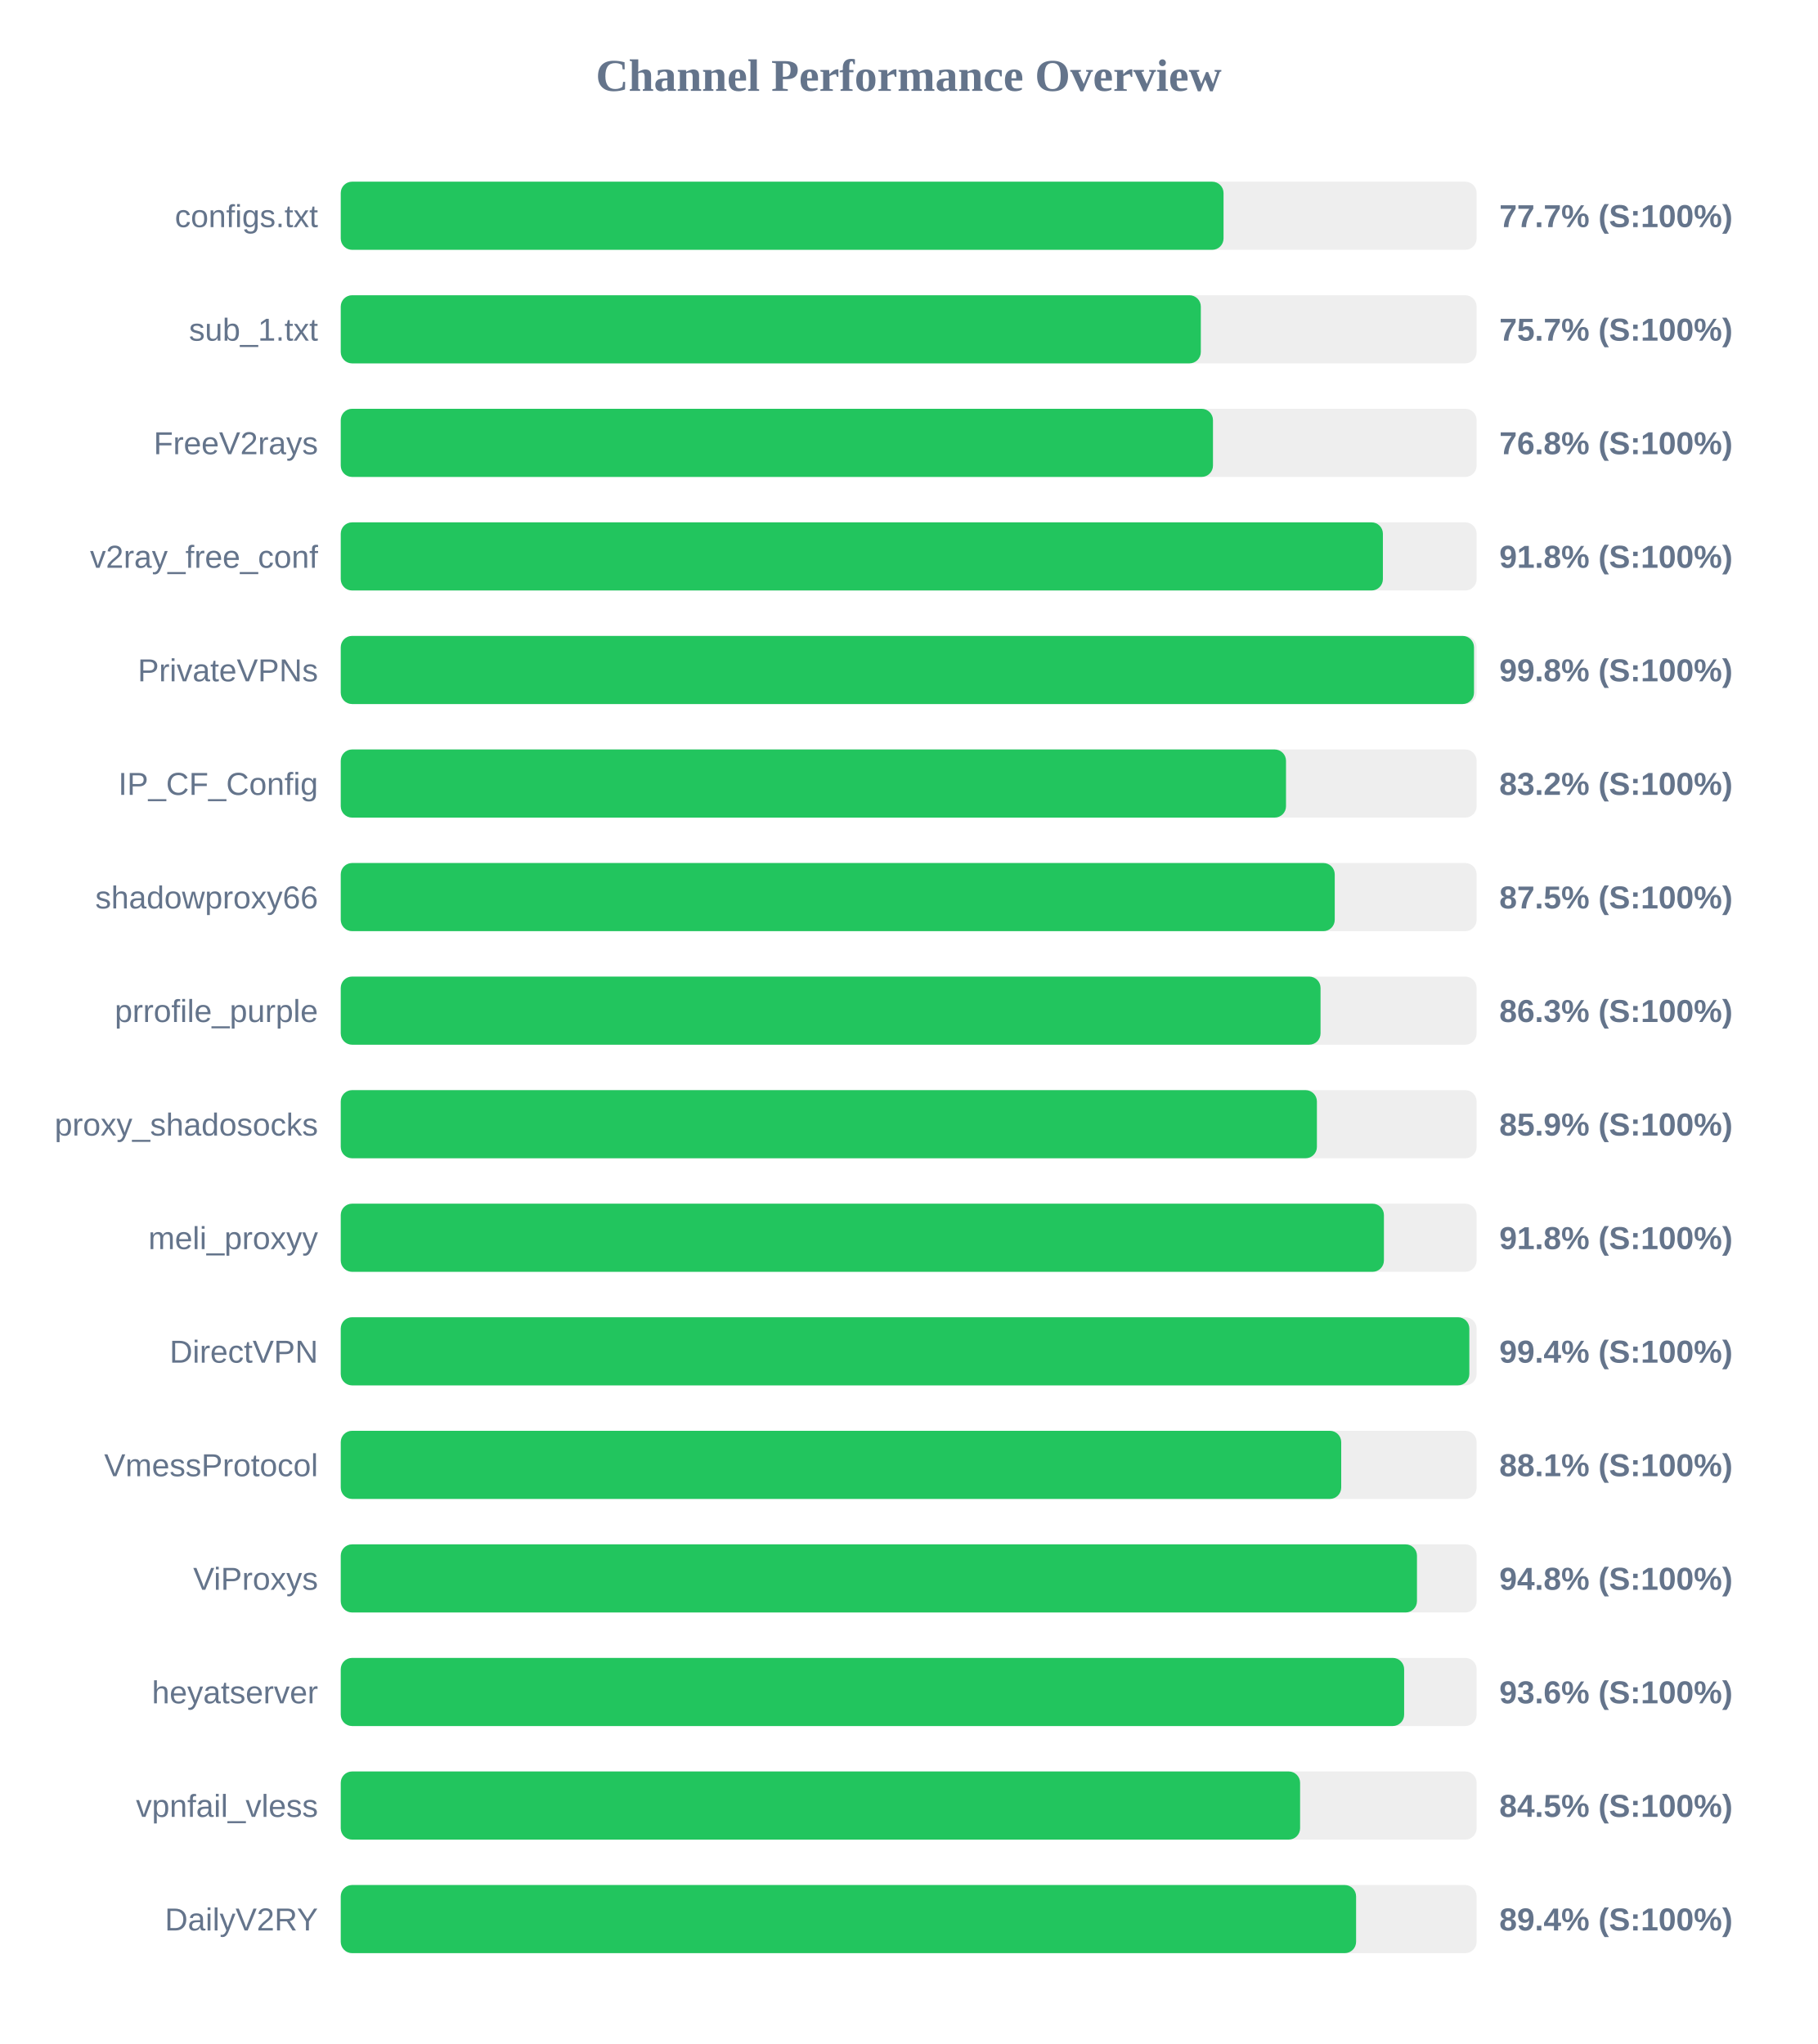
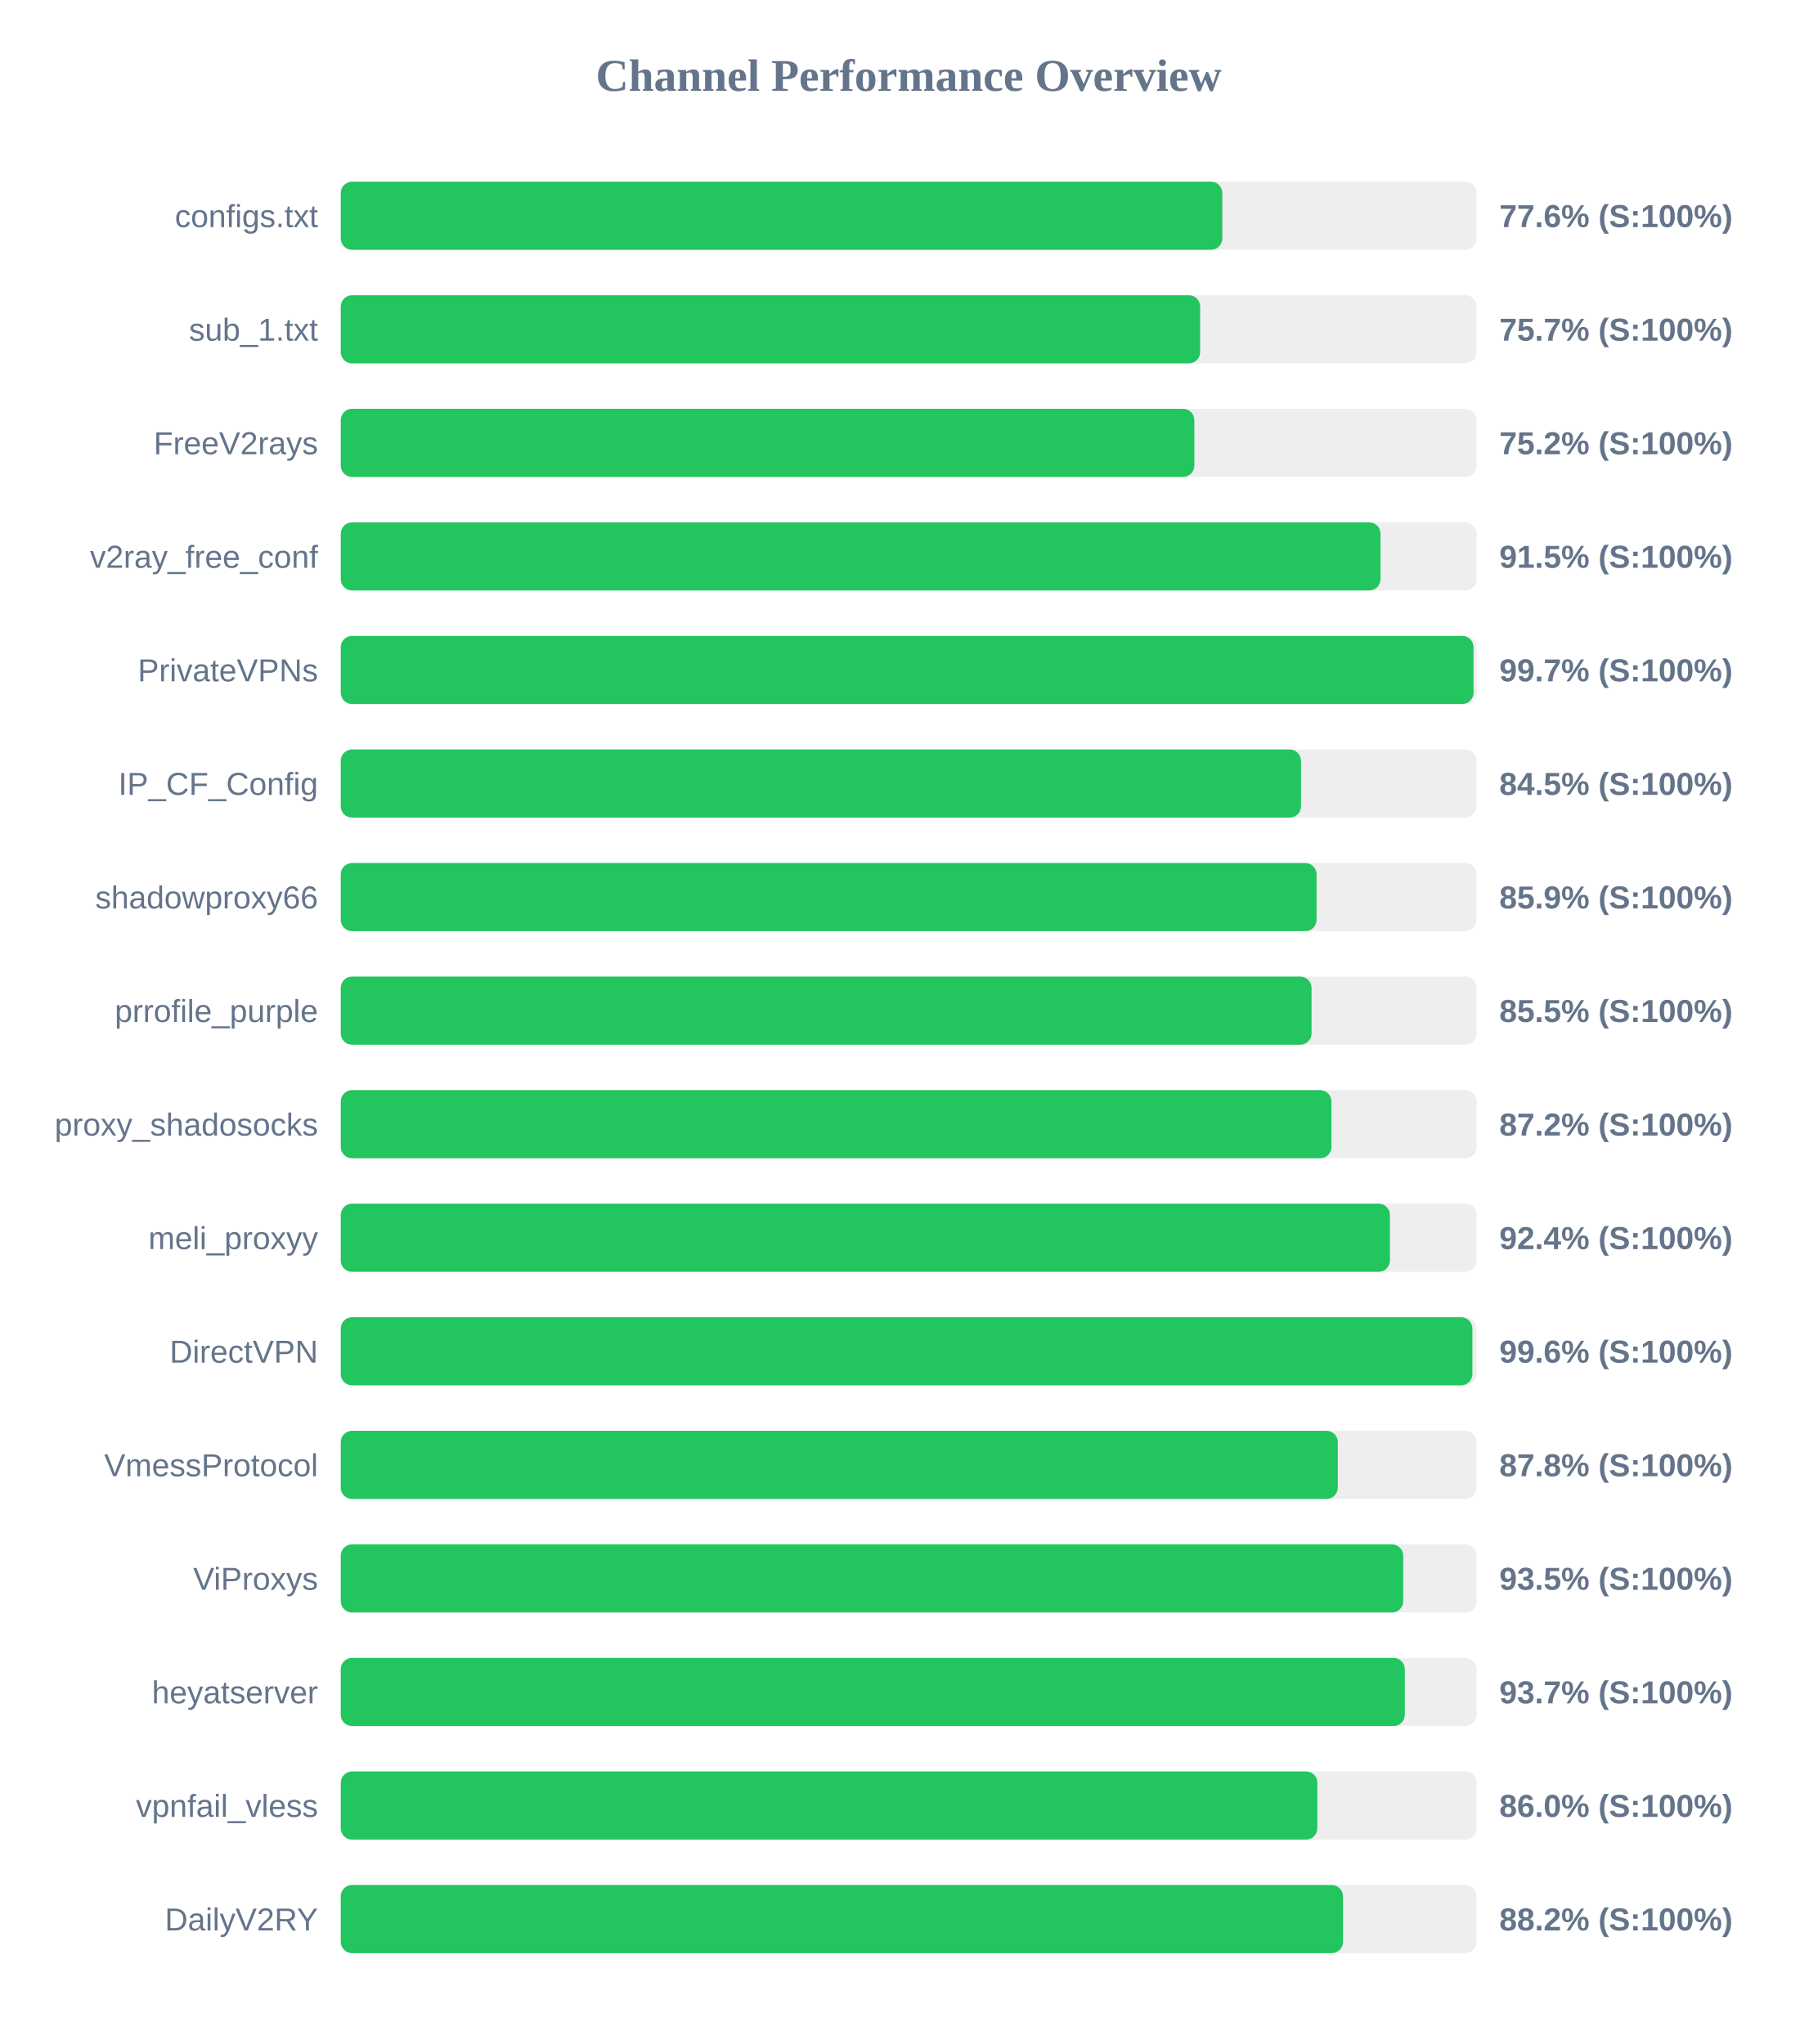
<svg xmlns="http://www.w3.org/2000/svg" width="800" height="900" version="1.1">
  <style>
        .row { font: 14px Arial; fill: #64748b; }
        .score { font: bold 14px Arial; fill: #64748b; }
    </style>
  <text x="400" y="40" text-anchor="middle" font-size="20px" font-weight="bold" fill="#64748b">Channel Performance Overview</text>
  <rect x="150" y="80" width="500" height="30" fill="#eee" rx="5" />
-   <rect x="150" y="80" width="388.6" height="30" fill="#22c55e" rx="5" />
+   <rect x="150" y="80" width="388.05" height="30" fill="#22c55e" rx="5" />
  <text x="140" y="100" text-anchor="end" class="row">configs.txt</text>
-   <text x="660" y="100" text-anchor="start" class="score">77.7% (S:100%)</text>
+   <text x="660" y="100" text-anchor="start" class="score">77.6% (S:100%)</text>
  <rect x="150" y="130" width="500" height="30" fill="#eee" rx="5" />
-   <rect x="150" y="130" width="378.6" height="30" fill="#22c55e" rx="5" />
+   <rect x="150" y="130" width="378.3" height="30" fill="#22c55e" rx="5" />
  <text x="140" y="150" text-anchor="end" class="row">sub_1.txt</text>
  <text x="660" y="150" text-anchor="start" class="score">75.7% (S:100%)</text>
  <rect x="150" y="180" width="500" height="30" fill="#eee" rx="5" />
-   <rect x="150" y="180" width="383.95" height="30" fill="#22c55e" rx="5" />
+   <rect x="150" y="180" width="375.75" height="30" fill="#22c55e" rx="5" />
  <text x="140" y="200" text-anchor="end" class="row">FreeV2rays</text>
-   <text x="660" y="200" text-anchor="start" class="score">76.8% (S:100%)</text>
+   <text x="660" y="200" text-anchor="start" class="score">75.2% (S:100%)</text>
  <rect x="150" y="230" width="500" height="30" fill="#eee" rx="5" />
-   <rect x="150" y="230" width="458.75" height="30" fill="#22c55e" rx="5" />
+   <rect x="150" y="230" width="457.7" height="30" fill="#22c55e" rx="5" />
  <text x="140" y="250" text-anchor="end" class="row">v2ray_free_conf</text>
-   <text x="660" y="250" text-anchor="start" class="score">91.8% (S:100%)</text>
+   <text x="660" y="250" text-anchor="start" class="score">91.5% (S:100%)</text>
  <rect x="150" y="280" width="500" height="30" fill="#eee" rx="5" />
-   <rect x="150" y="280" width="498.85" height="30" fill="#22c55e" rx="5" />
+   <rect x="150" y="280" width="498.65" height="30" fill="#22c55e" rx="5" />
  <text x="140" y="300" text-anchor="end" class="row">PrivateVPNs</text>
-   <text x="660" y="300" text-anchor="start" class="score">99.8% (S:100%)</text>
+   <text x="660" y="300" text-anchor="start" class="score">99.7% (S:100%)</text>
  <rect x="150" y="330" width="500" height="30" fill="#eee" rx="5" />
-   <rect x="150" y="330" width="416.1" height="30" fill="#22c55e" rx="5" />
+   <rect x="150" y="330" width="422.7" height="30" fill="#22c55e" rx="5" />
  <text x="140" y="350" text-anchor="end" class="row">IP_CF_Config</text>
-   <text x="660" y="350" text-anchor="start" class="score">83.2% (S:100%)</text>
+   <text x="660" y="350" text-anchor="start" class="score">84.5% (S:100%)</text>
  <rect x="150" y="380" width="500" height="30" fill="#eee" rx="5" />
-   <rect x="150" y="380" width="437.55" height="30" fill="#22c55e" rx="5" />
+   <rect x="150" y="380" width="429.55" height="30" fill="#22c55e" rx="5" />
  <text x="140" y="400" text-anchor="end" class="row">shadowproxy66</text>
-   <text x="660" y="400" text-anchor="start" class="score">87.5% (S:100%)</text>
+   <text x="660" y="400" text-anchor="start" class="score">85.9% (S:100%)</text>
  <rect x="150" y="430" width="500" height="30" fill="#eee" rx="5" />
-   <rect x="150" y="430" width="431.3" height="30" fill="#22c55e" rx="5" />
+   <rect x="150" y="430" width="427.35" height="30" fill="#22c55e" rx="5" />
  <text x="140" y="450" text-anchor="end" class="row">prrofile_purple</text>
-   <text x="660" y="450" text-anchor="start" class="score">86.3% (S:100%)</text>
+   <text x="660" y="450" text-anchor="start" class="score">85.5% (S:100%)</text>
  <rect x="150" y="480" width="500" height="30" fill="#eee" rx="5" />
-   <rect x="150" y="480" width="429.7" height="30" fill="#22c55e" rx="5" />
+   <rect x="150" y="480" width="436.1" height="30" fill="#22c55e" rx="5" />
  <text x="140" y="500" text-anchor="end" class="row">proxy_shadosocks</text>
-   <text x="660" y="500" text-anchor="start" class="score">85.9% (S:100%)</text>
+   <text x="660" y="500" text-anchor="start" class="score">87.2% (S:100%)</text>
  <rect x="150" y="530" width="500" height="30" fill="#eee" rx="5" />
-   <rect x="150" y="530" width="459.2" height="30" fill="#22c55e" rx="5" />
+   <rect x="150" y="530" width="461.85" height="30" fill="#22c55e" rx="5" />
  <text x="140" y="550" text-anchor="end" class="row">meli_proxyy</text>
-   <text x="660" y="550" text-anchor="start" class="score">91.8% (S:100%)</text>
+   <text x="660" y="550" text-anchor="start" class="score">92.4% (S:100%)</text>
  <rect x="150" y="580" width="500" height="30" fill="#eee" rx="5" />
-   <rect x="150" y="580" width="496.8" height="30" fill="#22c55e" rx="5" />
+   <rect x="150" y="580" width="498.15" height="30" fill="#22c55e" rx="5" />
  <text x="140" y="600" text-anchor="end" class="row">DirectVPN</text>
-   <text x="660" y="600" text-anchor="start" class="score">99.4% (S:100%)</text>
+   <text x="660" y="600" text-anchor="start" class="score">99.6% (S:100%)</text>
  <rect x="150" y="630" width="500" height="30" fill="#eee" rx="5" />
-   <rect x="150" y="630" width="440.4" height="30" fill="#22c55e" rx="5" />
+   <rect x="150" y="630" width="438.9" height="30" fill="#22c55e" rx="5" />
  <text x="140" y="650" text-anchor="end" class="row">VmessProtocol</text>
-   <text x="660" y="650" text-anchor="start" class="score">88.1% (S:100%)</text>
+   <text x="660" y="650" text-anchor="start" class="score">87.8% (S:100%)</text>
  <rect x="150" y="680" width="500" height="30" fill="#eee" rx="5" />
-   <rect x="150" y="680" width="473.75" height="30" fill="#22c55e" rx="5" />
+   <rect x="150" y="680" width="467.7" height="30" fill="#22c55e" rx="5" />
  <text x="140" y="700" text-anchor="end" class="row">ViProxys</text>
-   <text x="660" y="700" text-anchor="start" class="score">94.8% (S:100%)</text>
+   <text x="660" y="700" text-anchor="start" class="score">93.5% (S:100%)</text>
  <rect x="150" y="730" width="500" height="30" fill="#eee" rx="5" />
-   <rect x="150" y="730" width="468.1" height="30" fill="#22c55e" rx="5" />
+   <rect x="150" y="730" width="468.4" height="30" fill="#22c55e" rx="5" />
  <text x="140" y="750" text-anchor="end" class="row">heyatserver</text>
-   <text x="660" y="750" text-anchor="start" class="score">93.6% (S:100%)</text>
+   <text x="660" y="750" text-anchor="start" class="score">93.7% (S:100%)</text>
  <rect x="150" y="780" width="500" height="30" fill="#eee" rx="5" />
-   <rect x="150" y="780" width="422.3" height="30" fill="#22c55e" rx="5" />
+   <rect x="150" y="780" width="429.9" height="30" fill="#22c55e" rx="5" />
  <text x="140" y="800" text-anchor="end" class="row">vpnfail_vless</text>
-   <text x="660" y="800" text-anchor="start" class="score">84.5% (S:100%)</text>
+   <text x="660" y="800" text-anchor="start" class="score">86.0% (S:100%)</text>
  <rect x="150" y="830" width="500" height="30" fill="#eee" rx="5" />
-   <rect x="150" y="830" width="446.95" height="30" fill="#22c55e" rx="5" />
+   <rect x="150" y="830" width="441.2" height="30" fill="#22c55e" rx="5" />
  <text x="140" y="850" text-anchor="end" class="row">DailyV2RY</text>
-   <text x="660" y="850" text-anchor="start" class="score">89.4% (S:100%)</text>
+   <text x="660" y="850" text-anchor="start" class="score">88.2% (S:100%)</text>
</svg>
